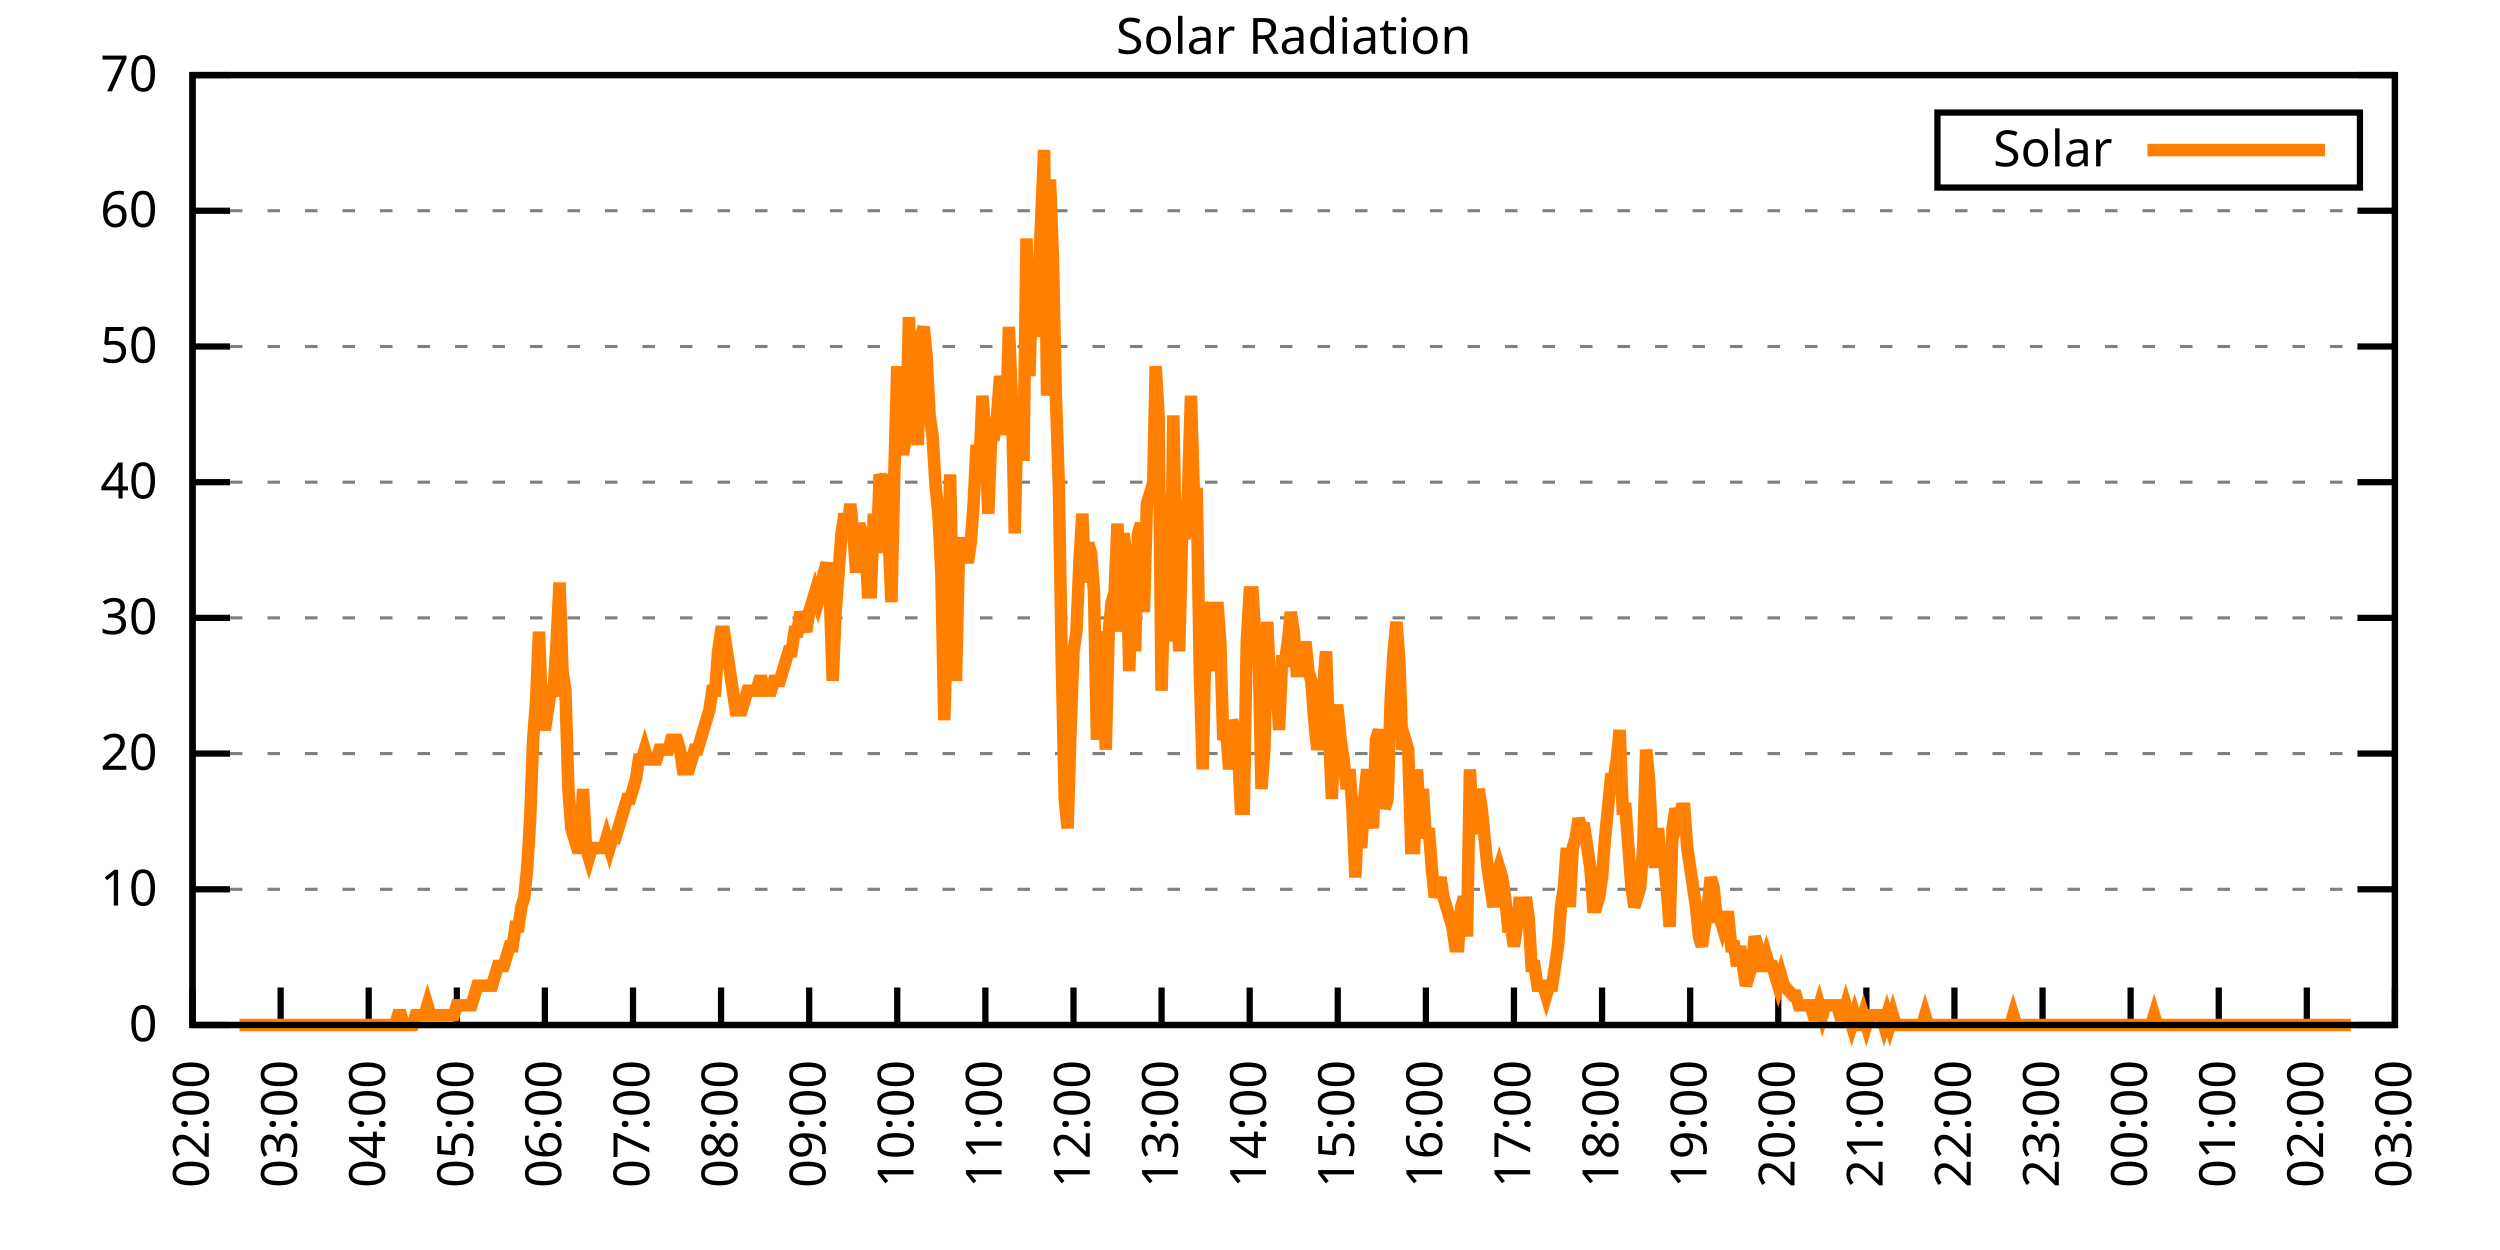
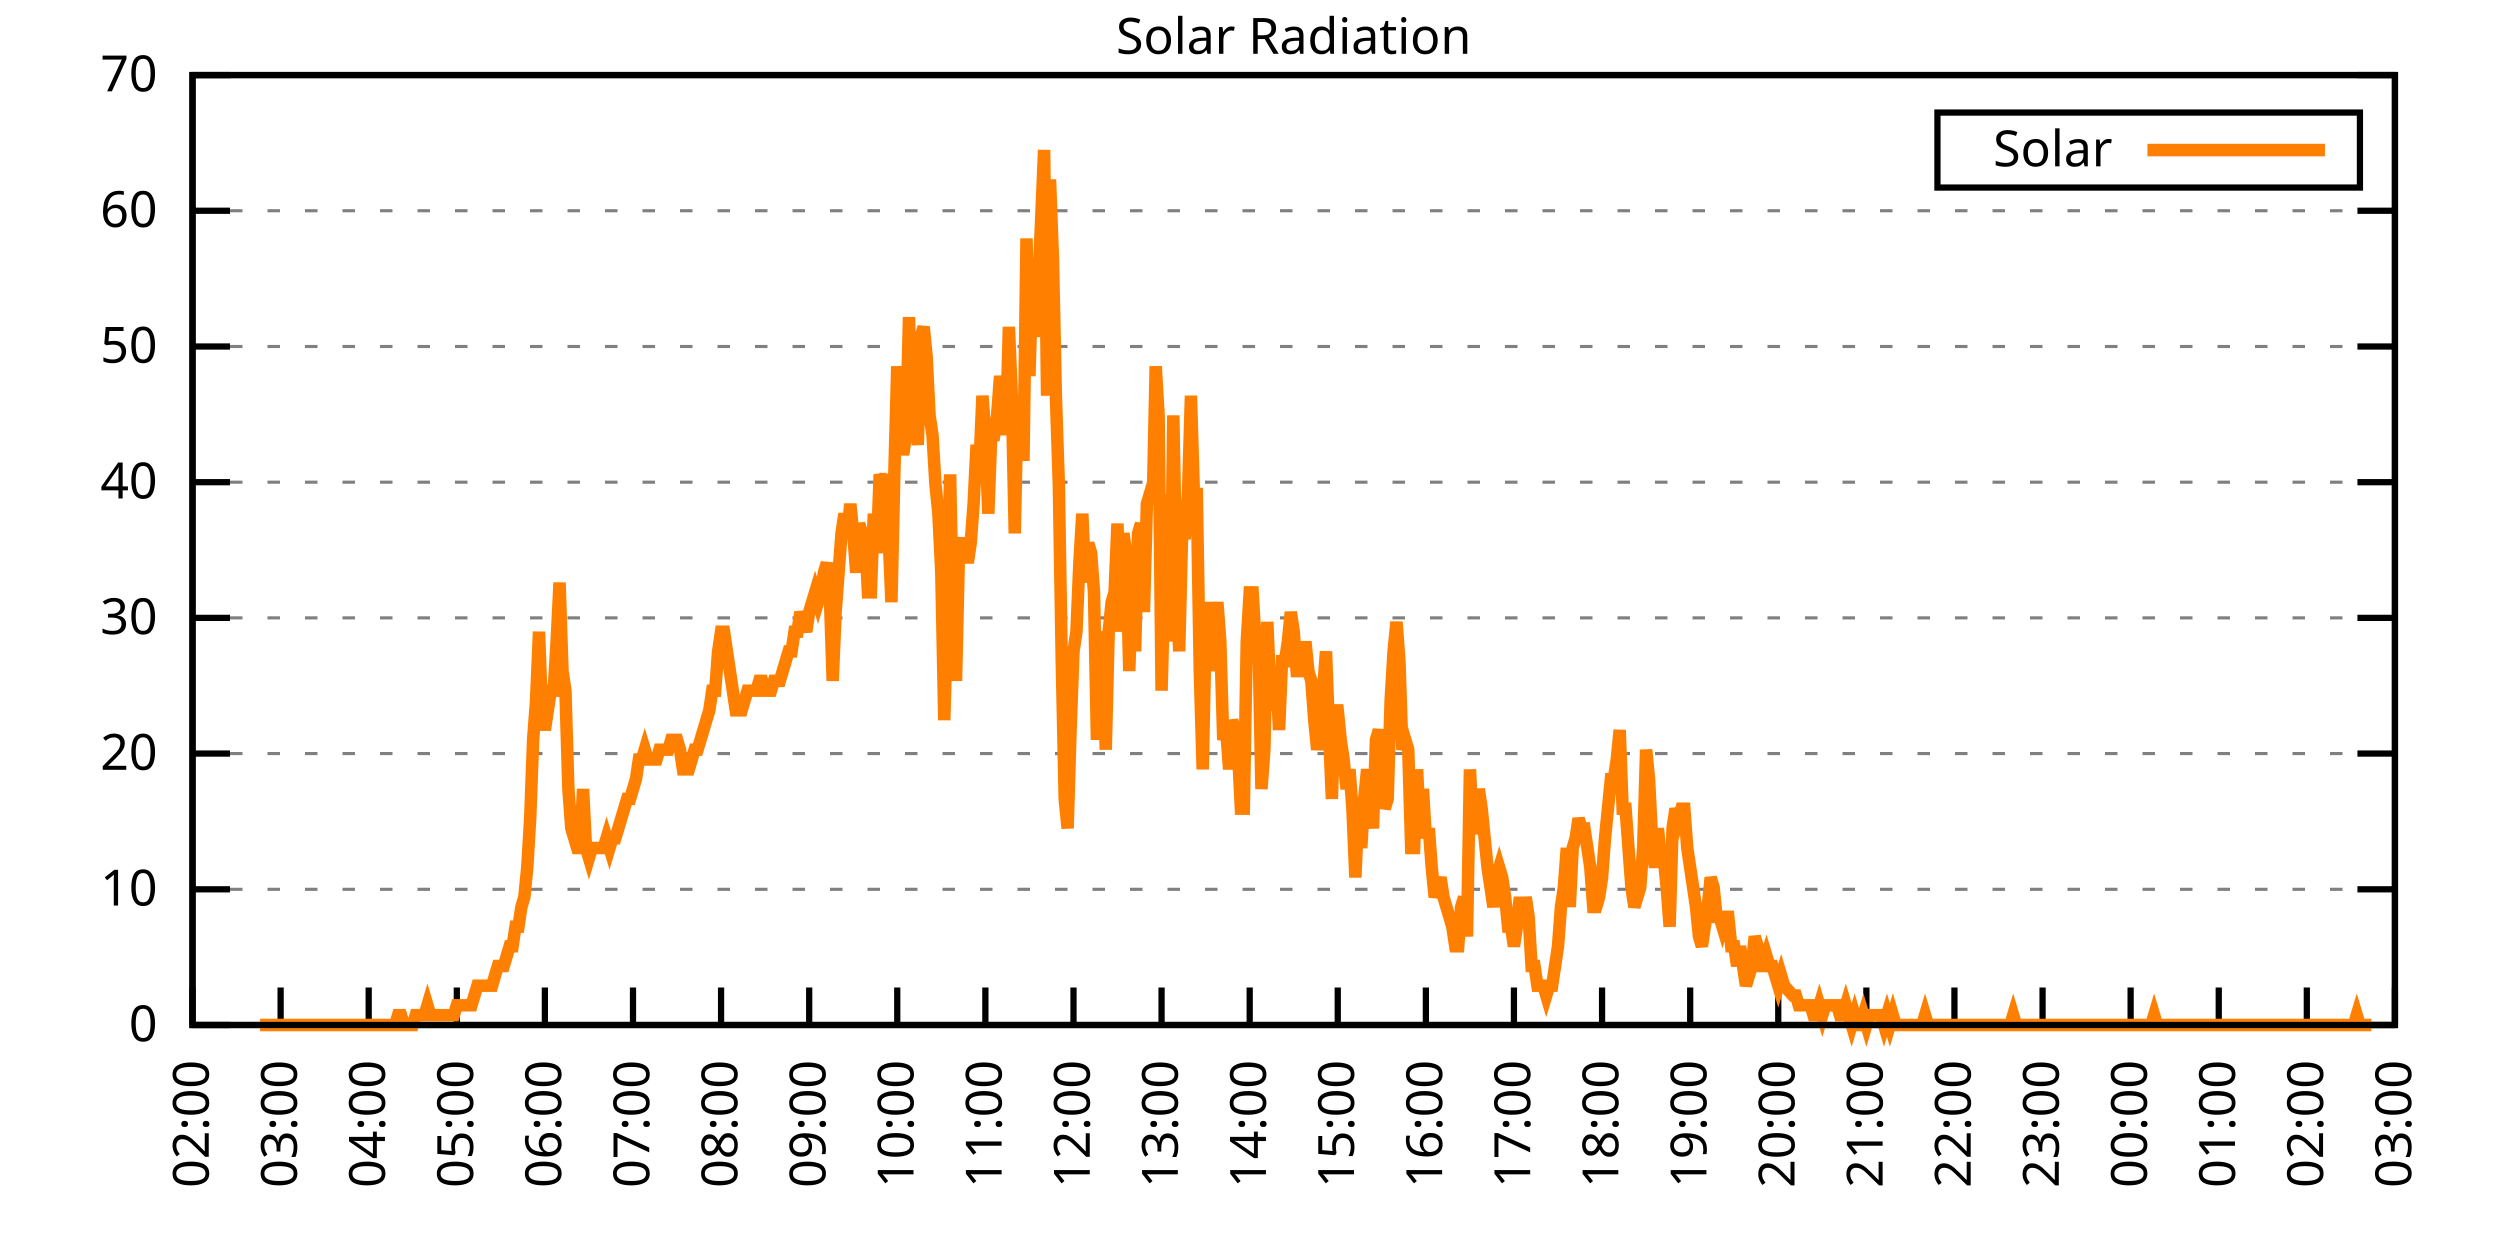
<svg xmlns="http://www.w3.org/2000/svg" xmlns:xlink="http://www.w3.org/1999/xlink" width="400" height="200" viewBox="0 0 400 200">
  <g id="gnuplot_canvas">
    <rect x="0" y="0" width="400" height="200" fill="none" />
    <defs>
      <circle id="gpDot" r="0.5" stroke-width="0.5" stroke="currentColor" />
      <path id="gpPt0" stroke-width="0.333" stroke="currentColor" d="M-1,0 h2 M0,-1 v2" />
      <path id="gpPt1" stroke-width="0.333" stroke="currentColor" d="M-1,-1 L1,1 M1,-1 L-1,1" />
      <path id="gpPt2" stroke-width="0.333" stroke="currentColor" d="M-1,0 L1,0 M0,-1 L0,1 M-1,-1 L1,1 M-1,1 L1,-1" />
      <rect id="gpPt3" stroke-width="0.333" stroke="currentColor" x="-1" y="-1" width="2" height="2" />
      <rect id="gpPt4" stroke-width="0.333" stroke="currentColor" fill="currentColor" x="-1" y="-1" width="2" height="2" />
      <circle id="gpPt5" stroke-width="0.333" stroke="currentColor" cx="0" cy="0" r="1" />
      <use xlink:href="#gpPt5" id="gpPt6" fill="currentColor" stroke="none" />
      <path id="gpPt7" stroke-width="0.333" stroke="currentColor" d="M0,-1.33 L-1.33,0.67 L1.33,0.67 z" />
      <use xlink:href="#gpPt7" id="gpPt8" fill="currentColor" stroke="none" />
      <use xlink:href="#gpPt7" id="gpPt9" stroke="currentColor" transform="rotate(180)" />
      <use xlink:href="#gpPt9" id="gpPt10" fill="currentColor" stroke="none" />
      <use xlink:href="#gpPt3" id="gpPt11" stroke="currentColor" transform="rotate(45)" />
      <use xlink:href="#gpPt11" id="gpPt12" fill="currentColor" stroke="none" />
      <path id="gpPt13" stroke-width="0.333" stroke="currentColor" d="M0,1.330 L1.265,0.411 L0.782,-1.067 L-0.782,-1.076 L-1.265,0.411 z" />
      <use xlink:href="#gpPt13" id="gpPt14" fill="currentColor" stroke="none" />
      <filter id="textbox" filterUnits="objectBoundingBox" x="0" y="0" height="1" width="1">
        <feFlood flood-color="white" flood-opacity="1" result="bgnd" />
        <feComposite in="SourceGraphic" in2="bgnd" operator="atop" />
      </filter>
      <filter id="greybox" filterUnits="objectBoundingBox" x="0" y="0" height="1" width="1">
        <feFlood flood-color="lightgrey" flood-opacity="1" result="grey" />
        <feComposite in="SourceGraphic" in2="grey" operator="atop" />
      </filter>
    </defs>
    <g fill="none" color="white" stroke="currentColor" stroke-width="1.00" stroke-linecap="butt" stroke-linejoin="miter">
</g>
    <g fill="none" color="black" stroke="currentColor" stroke-width="1.00" stroke-linecap="butt" stroke-linejoin="miter">
      <g stroke="none" shape-rendering="crispEdges">
        <polygon fill="rgb(255, 255, 255)" points="30.80,164.00 383.18,164.00 383.18,12.02 30.80,12.02 " />
      </g>
    </g>
    <g fill="none" color="black" stroke="currentColor" stroke-width="1.00" stroke-linecap="butt" stroke-linejoin="miter">
</g>
    <g fill="none" color="black" stroke="black" stroke-width="0.50" stroke-linecap="butt" stroke-linejoin="miter">
</g>
    <g fill="none" color="gray" stroke="currentColor" stroke-width="0.50" stroke-linecap="butt" stroke-linejoin="miter">
      <path stroke="gray" stroke-dasharray="2,4" class="gridline" d="M30.80,164.00 L383.19,164.00  " />
    </g>
    <g fill="none" color="gray" stroke="gray" stroke-width="1.00" stroke-linecap="butt" stroke-linejoin="miter">
</g>
    <g fill="none" color="black" stroke="currentColor" stroke-width="1.00" stroke-linecap="butt" stroke-linejoin="miter">
      <path stroke="black" d="M30.80,164.00 L36.80,164.00 M383.19,164.00 L377.19,164.00  " />
      <g transform="translate(25.20,166.60)" stroke="none" fill="black" font-family="Sans" font-size="8.00" text-anchor="end">
        <text>
          <tspan font-family="Sans"> 0</tspan>
        </text>
      </g>
    </g>
    <g fill="none" color="black" stroke="currentColor" stroke-width="1.00" stroke-linecap="butt" stroke-linejoin="miter">
</g>
    <g fill="none" color="black" stroke="black" stroke-width="0.50" stroke-linecap="butt" stroke-linejoin="miter">
</g>
    <g fill="none" color="gray" stroke="currentColor" stroke-width="0.50" stroke-linecap="butt" stroke-linejoin="miter">
      <path stroke="gray" stroke-dasharray="2,4" class="gridline" d="M30.80,142.29 L383.19,142.29  " />
    </g>
    <g fill="none" color="gray" stroke="gray" stroke-width="1.00" stroke-linecap="butt" stroke-linejoin="miter">
</g>
    <g fill="none" color="black" stroke="currentColor" stroke-width="1.00" stroke-linecap="butt" stroke-linejoin="miter">
      <path stroke="black" d="M30.80,142.29 L36.80,142.29 M383.19,142.29 L377.19,142.29  " />
      <g transform="translate(25.20,144.89)" stroke="none" fill="black" font-family="Sans" font-size="8.00" text-anchor="end">
        <text>
          <tspan font-family="Sans"> 10</tspan>
        </text>
      </g>
    </g>
    <g fill="none" color="black" stroke="currentColor" stroke-width="1.00" stroke-linecap="butt" stroke-linejoin="miter">
</g>
    <g fill="none" color="black" stroke="black" stroke-width="0.50" stroke-linecap="butt" stroke-linejoin="miter">
</g>
    <g fill="none" color="gray" stroke="currentColor" stroke-width="0.50" stroke-linecap="butt" stroke-linejoin="miter">
      <path stroke="gray" stroke-dasharray="2,4" class="gridline" d="M30.80,120.57 L383.19,120.57  " />
    </g>
    <g fill="none" color="gray" stroke="gray" stroke-width="1.00" stroke-linecap="butt" stroke-linejoin="miter">
</g>
    <g fill="none" color="black" stroke="currentColor" stroke-width="1.00" stroke-linecap="butt" stroke-linejoin="miter">
      <path stroke="black" d="M30.80,120.57 L36.80,120.57 M383.19,120.57 L377.19,120.57  " />
      <g transform="translate(25.20,123.17)" stroke="none" fill="black" font-family="Sans" font-size="8.00" text-anchor="end">
        <text>
          <tspan font-family="Sans"> 20</tspan>
        </text>
      </g>
    </g>
    <g fill="none" color="black" stroke="currentColor" stroke-width="1.00" stroke-linecap="butt" stroke-linejoin="miter">
</g>
    <g fill="none" color="black" stroke="black" stroke-width="0.50" stroke-linecap="butt" stroke-linejoin="miter">
</g>
    <g fill="none" color="gray" stroke="currentColor" stroke-width="0.50" stroke-linecap="butt" stroke-linejoin="miter">
      <path stroke="gray" stroke-dasharray="2,4" class="gridline" d="M30.80,98.86 L383.19,98.86  " />
    </g>
    <g fill="none" color="gray" stroke="gray" stroke-width="1.00" stroke-linecap="butt" stroke-linejoin="miter">
</g>
    <g fill="none" color="black" stroke="currentColor" stroke-width="1.00" stroke-linecap="butt" stroke-linejoin="miter">
      <path stroke="black" d="M30.80,98.86 L36.80,98.86 M383.19,98.86 L377.19,98.86  " />
      <g transform="translate(25.20,101.46)" stroke="none" fill="black" font-family="Sans" font-size="8.00" text-anchor="end">
        <text>
          <tspan font-family="Sans"> 30</tspan>
        </text>
      </g>
    </g>
    <g fill="none" color="black" stroke="currentColor" stroke-width="1.00" stroke-linecap="butt" stroke-linejoin="miter">
</g>
    <g fill="none" color="black" stroke="black" stroke-width="0.50" stroke-linecap="butt" stroke-linejoin="miter">
</g>
    <g fill="none" color="gray" stroke="currentColor" stroke-width="0.50" stroke-linecap="butt" stroke-linejoin="miter">
      <path stroke="gray" stroke-dasharray="2,4" class="gridline" d="M30.80,77.15 L383.19,77.15  " />
    </g>
    <g fill="none" color="gray" stroke="gray" stroke-width="1.00" stroke-linecap="butt" stroke-linejoin="miter">
</g>
    <g fill="none" color="black" stroke="currentColor" stroke-width="1.00" stroke-linecap="butt" stroke-linejoin="miter">
      <path stroke="black" d="M30.80,77.15 L36.80,77.15 M383.19,77.15 L377.19,77.15  " />
      <g transform="translate(25.20,79.75)" stroke="none" fill="black" font-family="Sans" font-size="8.00" text-anchor="end">
        <text>
          <tspan font-family="Sans"> 40</tspan>
        </text>
      </g>
    </g>
    <g fill="none" color="black" stroke="currentColor" stroke-width="1.00" stroke-linecap="butt" stroke-linejoin="miter">
</g>
    <g fill="none" color="black" stroke="black" stroke-width="0.50" stroke-linecap="butt" stroke-linejoin="miter">
</g>
    <g fill="none" color="gray" stroke="currentColor" stroke-width="0.50" stroke-linecap="butt" stroke-linejoin="miter">
      <path stroke="gray" stroke-dasharray="2,4" class="gridline" d="M30.80,55.44 L383.19,55.44  " />
    </g>
    <g fill="none" color="gray" stroke="gray" stroke-width="1.00" stroke-linecap="butt" stroke-linejoin="miter">
</g>
    <g fill="none" color="black" stroke="currentColor" stroke-width="1.00" stroke-linecap="butt" stroke-linejoin="miter">
      <path stroke="black" d="M30.80,55.44 L36.80,55.44 M383.19,55.44 L377.19,55.44  " />
      <g transform="translate(25.20,58.04)" stroke="none" fill="black" font-family="Sans" font-size="8.00" text-anchor="end">
        <text>
          <tspan font-family="Sans"> 50</tspan>
        </text>
      </g>
    </g>
    <g fill="none" color="black" stroke="currentColor" stroke-width="1.00" stroke-linecap="butt" stroke-linejoin="miter">
</g>
    <g fill="none" color="black" stroke="black" stroke-width="0.50" stroke-linecap="butt" stroke-linejoin="miter">
</g>
    <g fill="none" color="gray" stroke="currentColor" stroke-width="0.50" stroke-linecap="butt" stroke-linejoin="miter">
      <path stroke="gray" stroke-dasharray="2,4" class="gridline" d="M30.80,33.72 L383.19,33.72  " />
    </g>
    <g fill="none" color="gray" stroke="gray" stroke-width="1.00" stroke-linecap="butt" stroke-linejoin="miter">
</g>
    <g fill="none" color="black" stroke="currentColor" stroke-width="1.00" stroke-linecap="butt" stroke-linejoin="miter">
      <path stroke="black" d="M30.80,33.72 L36.80,33.72 M383.19,33.72 L377.19,33.72  " />
      <g transform="translate(25.20,36.32)" stroke="none" fill="black" font-family="Sans" font-size="8.00" text-anchor="end">
        <text>
          <tspan font-family="Sans"> 60</tspan>
        </text>
      </g>
    </g>
    <g fill="none" color="black" stroke="currentColor" stroke-width="1.00" stroke-linecap="butt" stroke-linejoin="miter">
</g>
    <g fill="none" color="black" stroke="black" stroke-width="0.50" stroke-linecap="butt" stroke-linejoin="miter">
</g>
    <g fill="none" color="gray" stroke="currentColor" stroke-width="0.50" stroke-linecap="butt" stroke-linejoin="miter">
      <path stroke="gray" stroke-dasharray="2,4" class="gridline" d="M30.80,12.01 L383.19,12.01  " />
    </g>
    <g fill="none" color="gray" stroke="gray" stroke-width="1.00" stroke-linecap="butt" stroke-linejoin="miter">
</g>
    <g fill="none" color="black" stroke="currentColor" stroke-width="1.00" stroke-linecap="butt" stroke-linejoin="miter">
      <path stroke="black" d="M30.80,12.01 L36.80,12.01 M383.19,12.01 L377.19,12.01  " />
      <g transform="translate(25.20,14.61)" stroke="none" fill="black" font-family="Sans" font-size="8.00" text-anchor="end">
        <text>
          <tspan font-family="Sans"> 70</tspan>
        </text>
      </g>
    </g>
    <g fill="none" color="black" stroke="currentColor" stroke-width="1.00" stroke-linecap="butt" stroke-linejoin="miter">
      <path stroke="black" d="M30.80,164.00 L30.80,158.00  " />
      <g transform="translate(33.40,169.60) rotate(270.00)" stroke="none" fill="black" font-family="Sans" font-size="8.00" text-anchor="end">
        <text>
          <tspan font-family="Sans">02:00</tspan>
        </text>
      </g>
    </g>
    <g fill="none" color="black" stroke="currentColor" stroke-width="1.00" stroke-linecap="butt" stroke-linejoin="miter">
      <path stroke="black" d="M44.90,164.00 L44.90,158.00  " />
      <g transform="translate(47.50,169.60) rotate(270.00)" stroke="none" fill="black" font-family="Sans" font-size="8.00" text-anchor="end">
        <text>
          <tspan font-family="Sans">03:00</tspan>
        </text>
      </g>
    </g>
    <g fill="none" color="black" stroke="currentColor" stroke-width="1.00" stroke-linecap="butt" stroke-linejoin="miter">
      <path stroke="black" d="M58.99,164.00 L58.99,158.00  " />
      <g transform="translate(61.59,169.60) rotate(270.00)" stroke="none" fill="black" font-family="Sans" font-size="8.00" text-anchor="end">
        <text>
          <tspan font-family="Sans">04:00</tspan>
        </text>
      </g>
    </g>
    <g fill="none" color="black" stroke="currentColor" stroke-width="1.00" stroke-linecap="butt" stroke-linejoin="miter">
      <path stroke="black" d="M73.09,164.00 L73.09,158.00  " />
      <g transform="translate(75.69,169.60) rotate(270.00)" stroke="none" fill="black" font-family="Sans" font-size="8.00" text-anchor="end">
        <text>
          <tspan font-family="Sans">05:00</tspan>
        </text>
      </g>
    </g>
    <g fill="none" color="black" stroke="currentColor" stroke-width="1.00" stroke-linecap="butt" stroke-linejoin="miter">
      <path stroke="black" d="M87.18,164.00 L87.18,158.00  " />
      <g transform="translate(89.78,169.60) rotate(270.00)" stroke="none" fill="black" font-family="Sans" font-size="8.00" text-anchor="end">
        <text>
          <tspan font-family="Sans">06:00</tspan>
        </text>
      </g>
    </g>
    <g fill="none" color="black" stroke="currentColor" stroke-width="1.00" stroke-linecap="butt" stroke-linejoin="miter">
      <path stroke="black" d="M101.28,164.00 L101.28,158.00  " />
      <g transform="translate(103.88,169.60) rotate(270.00)" stroke="none" fill="black" font-family="Sans" font-size="8.00" text-anchor="end">
        <text>
          <tspan font-family="Sans">07:00</tspan>
        </text>
      </g>
    </g>
    <g fill="none" color="black" stroke="currentColor" stroke-width="1.00" stroke-linecap="butt" stroke-linejoin="miter">
      <path stroke="black" d="M115.37,164.00 L115.37,158.00  " />
      <g transform="translate(117.97,169.60) rotate(270.00)" stroke="none" fill="black" font-family="Sans" font-size="8.00" text-anchor="end">
        <text>
          <tspan font-family="Sans">08:00</tspan>
        </text>
      </g>
    </g>
    <g fill="none" color="black" stroke="currentColor" stroke-width="1.00" stroke-linecap="butt" stroke-linejoin="miter">
      <path stroke="black" d="M129.47,164.00 L129.47,158.00  " />
      <g transform="translate(132.07,169.60) rotate(270.00)" stroke="none" fill="black" font-family="Sans" font-size="8.00" text-anchor="end">
        <text>
          <tspan font-family="Sans">09:00</tspan>
        </text>
      </g>
    </g>
    <g fill="none" color="black" stroke="currentColor" stroke-width="1.00" stroke-linecap="butt" stroke-linejoin="miter">
      <path stroke="black" d="M143.56,164.00 L143.56,158.00  " />
      <g transform="translate(146.16,169.60) rotate(270.00)" stroke="none" fill="black" font-family="Sans" font-size="8.00" text-anchor="end">
        <text>
          <tspan font-family="Sans">10:00</tspan>
        </text>
      </g>
    </g>
    <g fill="none" color="black" stroke="currentColor" stroke-width="1.00" stroke-linecap="butt" stroke-linejoin="miter">
      <path stroke="black" d="M157.66,164.00 L157.66,158.00  " />
      <g transform="translate(160.26,169.60) rotate(270.00)" stroke="none" fill="black" font-family="Sans" font-size="8.00" text-anchor="end">
        <text>
          <tspan font-family="Sans">11:00</tspan>
        </text>
      </g>
    </g>
    <g fill="none" color="black" stroke="currentColor" stroke-width="1.00" stroke-linecap="butt" stroke-linejoin="miter">
      <path stroke="black" d="M171.76,164.00 L171.76,158.00  " />
      <g transform="translate(174.36,169.60) rotate(270.00)" stroke="none" fill="black" font-family="Sans" font-size="8.00" text-anchor="end">
        <text>
          <tspan font-family="Sans">12:00</tspan>
        </text>
      </g>
    </g>
    <g fill="none" color="black" stroke="currentColor" stroke-width="1.00" stroke-linecap="butt" stroke-linejoin="miter">
      <path stroke="black" d="M185.85,164.00 L185.85,158.00  " />
      <g transform="translate(188.45,169.60) rotate(270.00)" stroke="none" fill="black" font-family="Sans" font-size="8.00" text-anchor="end">
        <text>
          <tspan font-family="Sans">13:00</tspan>
        </text>
      </g>
    </g>
    <g fill="none" color="black" stroke="currentColor" stroke-width="1.00" stroke-linecap="butt" stroke-linejoin="miter">
      <path stroke="black" d="M199.95,164.00 L199.95,158.00  " />
      <g transform="translate(202.55,169.60) rotate(270.00)" stroke="none" fill="black" font-family="Sans" font-size="8.00" text-anchor="end">
        <text>
          <tspan font-family="Sans">14:00</tspan>
        </text>
      </g>
    </g>
    <g fill="none" color="black" stroke="currentColor" stroke-width="1.00" stroke-linecap="butt" stroke-linejoin="miter">
      <path stroke="black" d="M214.04,164.00 L214.04,158.00  " />
      <g transform="translate(216.64,169.60) rotate(270.00)" stroke="none" fill="black" font-family="Sans" font-size="8.00" text-anchor="end">
        <text>
          <tspan font-family="Sans">15:00</tspan>
        </text>
      </g>
    </g>
    <g fill="none" color="black" stroke="currentColor" stroke-width="1.00" stroke-linecap="butt" stroke-linejoin="miter">
      <path stroke="black" d="M228.14,164.00 L228.14,158.00  " />
      <g transform="translate(230.74,169.60) rotate(270.00)" stroke="none" fill="black" font-family="Sans" font-size="8.00" text-anchor="end">
        <text>
          <tspan font-family="Sans">16:00</tspan>
        </text>
      </g>
    </g>
    <g fill="none" color="black" stroke="currentColor" stroke-width="1.00" stroke-linecap="butt" stroke-linejoin="miter">
      <path stroke="black" d="M242.23,164.00 L242.23,158.00  " />
      <g transform="translate(244.83,169.60) rotate(270.00)" stroke="none" fill="black" font-family="Sans" font-size="8.00" text-anchor="end">
        <text>
          <tspan font-family="Sans">17:00</tspan>
        </text>
      </g>
    </g>
    <g fill="none" color="black" stroke="currentColor" stroke-width="1.00" stroke-linecap="butt" stroke-linejoin="miter">
      <path stroke="black" d="M256.33,164.00 L256.33,158.00  " />
      <g transform="translate(258.93,169.60) rotate(270.00)" stroke="none" fill="black" font-family="Sans" font-size="8.00" text-anchor="end">
        <text>
          <tspan font-family="Sans">18:00</tspan>
        </text>
      </g>
    </g>
    <g fill="none" color="black" stroke="currentColor" stroke-width="1.00" stroke-linecap="butt" stroke-linejoin="miter">
      <path stroke="black" d="M270.43,164.00 L270.43,158.00  " />
      <g transform="translate(273.03,169.60) rotate(270.00)" stroke="none" fill="black" font-family="Sans" font-size="8.00" text-anchor="end">
        <text>
          <tspan font-family="Sans">19:00</tspan>
        </text>
      </g>
    </g>
    <g fill="none" color="black" stroke="currentColor" stroke-width="1.00" stroke-linecap="butt" stroke-linejoin="miter">
      <path stroke="black" d="M284.52,164.00 L284.52,158.00  " />
      <g transform="translate(287.12,169.60) rotate(270.00)" stroke="none" fill="black" font-family="Sans" font-size="8.00" text-anchor="end">
        <text>
          <tspan font-family="Sans">20:00</tspan>
        </text>
      </g>
    </g>
    <g fill="none" color="black" stroke="currentColor" stroke-width="1.00" stroke-linecap="butt" stroke-linejoin="miter">
      <path stroke="black" d="M298.62,164.00 L298.62,158.00  " />
      <g transform="translate(301.22,169.60) rotate(270.00)" stroke="none" fill="black" font-family="Sans" font-size="8.00" text-anchor="end">
        <text>
          <tspan font-family="Sans">21:00</tspan>
        </text>
      </g>
    </g>
    <g fill="none" color="black" stroke="currentColor" stroke-width="1.00" stroke-linecap="butt" stroke-linejoin="miter">
      <path stroke="black" d="M312.71,164.00 L312.71,158.00  " />
      <g transform="translate(315.31,169.60) rotate(270.00)" stroke="none" fill="black" font-family="Sans" font-size="8.00" text-anchor="end">
        <text>
          <tspan font-family="Sans">22:00</tspan>
        </text>
      </g>
    </g>
    <g fill="none" color="black" stroke="currentColor" stroke-width="1.00" stroke-linecap="butt" stroke-linejoin="miter">
      <path stroke="black" d="M326.81,164.00 L326.81,158.00  " />
      <g transform="translate(329.41,169.60) rotate(270.00)" stroke="none" fill="black" font-family="Sans" font-size="8.00" text-anchor="end">
        <text>
          <tspan font-family="Sans">23:00</tspan>
        </text>
      </g>
    </g>
    <g fill="none" color="black" stroke="currentColor" stroke-width="1.00" stroke-linecap="butt" stroke-linejoin="miter">
      <path stroke="black" d="M340.90,164.00 L340.90,158.00  " />
      <g transform="translate(343.50,169.60) rotate(270.00)" stroke="none" fill="black" font-family="Sans" font-size="8.00" text-anchor="end">
        <text>
          <tspan font-family="Sans">00:00</tspan>
        </text>
      </g>
    </g>
    <g fill="none" color="black" stroke="currentColor" stroke-width="1.00" stroke-linecap="butt" stroke-linejoin="miter">
      <path stroke="black" d="M355.00,164.00 L355.00,158.00  " />
      <g transform="translate(357.60,169.60) rotate(270.00)" stroke="none" fill="black" font-family="Sans" font-size="8.00" text-anchor="end">
        <text>
          <tspan font-family="Sans">01:00</tspan>
        </text>
      </g>
    </g>
    <g fill="none" color="black" stroke="currentColor" stroke-width="1.00" stroke-linecap="butt" stroke-linejoin="miter">
      <path stroke="black" d="M369.09,164.00 L369.09,158.00  " />
      <g transform="translate(371.69,169.60) rotate(270.00)" stroke="none" fill="black" font-family="Sans" font-size="8.00" text-anchor="end">
        <text>
          <tspan font-family="Sans">02:00</tspan>
        </text>
      </g>
    </g>
    <g fill="none" color="black" stroke="currentColor" stroke-width="1.00" stroke-linecap="butt" stroke-linejoin="miter">
      <path stroke="black" d="M383.19,164.00 L383.19,158.00  " />
      <g transform="translate(385.79,169.60) rotate(270.00)" stroke="none" fill="black" font-family="Sans" font-size="8.00" text-anchor="end">
        <text>
          <tspan font-family="Sans">03:00</tspan>
        </text>
      </g>
    </g>
    <g fill="none" color="black" stroke="currentColor" stroke-width="1.00" stroke-linecap="butt" stroke-linejoin="miter">
</g>
    <g fill="none" color="black" stroke="currentColor" stroke-width="1.00" stroke-linecap="butt" stroke-linejoin="miter">
      <path stroke="black" d="M30.80,12.01 L30.80,164.00 L383.19,164.00 L383.19,12.01 L30.80,12.01 Z  " />
    </g>
    <g fill="none" color="black" stroke="currentColor" stroke-width="1.00" stroke-linecap="butt" stroke-linejoin="miter">
</g>
    <g fill="none" color="black" stroke="currentColor" stroke-width="1.00" stroke-linecap="butt" stroke-linejoin="miter">
      <path stroke="black" d="M309.99,30.01 L309.99,18.01 L377.59,18.01 L377.59,30.01 L309.99,30.01 Z  " />
    </g>
    <g id="Solar_Radiation_plot_1">
      <g fill="none" color="white" stroke="black" stroke-width="2.00" stroke-linecap="butt" stroke-linejoin="miter">
</g>
      <g fill="none" color="black" stroke="currentColor" stroke-width="2.00" stroke-linecap="butt" stroke-linejoin="miter">
        <g transform="translate(337.99,26.61)" stroke="none" fill="black" font-family="Sans" font-size="8.00" text-anchor="end">
          <text>
            <tspan font-family="Sans">Solar</tspan>
          </text>
        </g>
      </g>
      <g fill="none" color="black" stroke="currentColor" stroke-width="2.00" stroke-linecap="butt" stroke-linejoin="miter">
-         <path stroke="rgb(255, 127,   0)" d="M343.59,24.01 L371.99,24.01 M38.32,164.00 L38.79,164.00 L39.26,164.00 L39.73,164.00 L40.20,164.00 L40.67,164.00   L41.14,164.00 L41.61,164.00 L42.08,164.00 L42.55,164.00 L43.02,164.00 L43.49,164.00 L43.96,164.00 L44.43,164.00   L44.90,164.00 L45.37,164.00 L45.84,164.00 L46.31,164.00 L46.78,164.00 L47.24,164.00 L47.71,164.00 L48.18,164.00   L48.65,164.00 L49.12,164.00 L49.59,164.00 L50.06,164.00 L50.53,164.00 L51.00,164.00 L51.47,164.00 L51.94,164.00   L52.41,164.00 L52.88,164.00 L53.35,164.00 L53.82,164.00 L54.29,164.00 L54.76,164.00 L55.23,164.00 L55.70,164.00   L56.17,164.00 L56.64,164.00 L57.11,164.00 L57.58,164.00 L58.05,164.00 L58.52,164.00 L58.99,164.00 L59.46,164.00   L59.93,164.00 L60.40,164.00 L60.87,164.00 L61.34,164.00 L61.81,164.00 L62.28,164.00 L62.75,164.00 L63.22,164.00   L63.69,162.43 L64.16,162.43 L64.63,164.00 L65.10,164.00 L65.57,164.00 L66.04,164.00 L66.51,162.43 L66.98,162.43   L67.45,162.43 L67.92,162.43 L68.39,160.85 L68.86,162.43 L69.33,162.43 L69.80,162.43 L70.27,162.43 L70.74,162.43   L71.21,162.43 L71.68,162.43 L72.15,162.43 L72.62,162.43 L73.09,160.85 L73.56,160.85 L74.03,160.85 L74.50,160.85   L74.97,160.85 L75.44,160.85 L75.91,159.28 L76.38,157.71 L76.85,157.71 L77.32,157.71 L77.79,157.71 L78.26,157.71   L78.73,157.71 L79.19,156.13 L79.66,154.56 L80.13,154.56 L80.60,154.56 L81.07,152.99 L81.54,151.41 L82.01,151.41   L82.48,148.27 L82.95,148.27 L83.42,145.12 L83.89,143.55 L84.36,138.83 L84.83,130.96 L85.30,118.38 L85.77,112.09   L86.24,101.07 L86.71,113.66 L87.18,116.80 L87.65,113.66 L88.12,110.51 L88.59,110.51 L89.06,102.65 L89.53,93.21   L90.00,107.37 L90.47,110.51 L90.94,126.24 L91.41,132.54 L91.88,134.11 L92.35,135.68 L92.82,135.68 L93.29,126.24   L93.76,135.68 L94.23,137.26 L94.70,135.68 L95.17,135.68 L95.64,135.68 L96.11,135.68 L96.58,135.68 L97.05,134.11   L97.52,135.68 L97.99,134.11 L98.46,134.11 L98.93,132.54 L99.40,130.96 L99.87,129.39 L100.34,127.82 L100.81,127.82   L101.28,126.24 L101.75,124.67 L102.22,121.52 L102.69,121.52 L103.16,119.95 L103.63,121.52 L104.10,121.52 L104.57,121.52   L105.04,121.52 L105.51,119.95 L105.98,119.95 L106.45,119.95 L106.92,119.95 L107.39,118.38 L107.86,118.38 L108.33,118.38   L108.80,119.95 L109.27,123.10 L109.74,123.10 L110.21,123.10 L110.68,121.52 L111.14,119.95 L111.61,119.95 L112.08,118.38   L112.55,116.80 L113.02,115.23 L113.49,113.66 L113.96,110.51 L114.43,110.51 L114.90,104.22 L115.37,101.07 L115.84,101.07   L116.31,104.22 L116.78,107.37 L117.25,110.51 L117.72,113.66 L118.19,113.66 L118.66,113.66 L119.13,112.09 L119.60,110.51   L120.07,110.51 L120.54,110.51 L121.01,110.51 L121.48,108.94 L121.95,108.94 L122.42,110.51 L122.89,110.51 L123.36,110.51   L123.83,108.94 L124.30,108.94 L124.77,108.94 L125.24,107.37 L125.71,105.79 L126.18,104.22 L126.65,104.22 L127.12,101.07   L127.59,101.07 L128.06,97.93 L128.53,99.50 L129.00,101.07 L129.47,97.93 L129.94,96.35 L130.41,94.78 L130.88,96.35   L131.35,94.78 L131.82,91.63 L132.29,90.06 L132.76,94.78 L133.23,108.94 L133.70,97.93 L134.17,91.63 L134.64,85.34   L135.11,82.19 L135.58,85.34 L136.05,80.62 L136.52,85.34 L136.99,91.63 L137.46,83.77 L137.93,85.34 L138.40,85.34   L138.87,94.78 L139.34,94.78 L139.81,82.19 L140.28,88.49 L140.75,75.90 L141.22,77.48 L141.69,75.90 L142.16,85.34   L142.63,96.35 L143.09,75.90 L143.56,58.60 L144.03,69.61 L144.50,72.76 L144.97,69.61 L145.44,50.73 L145.91,69.61   L146.38,66.46 L146.85,71.18 L147.32,53.88 L147.79,52.30 L148.26,57.02 L148.73,66.46 L149.20,69.61 L149.67,77.48   L150.14,82.19 L150.61,91.63 L151.08,115.23 L151.55,99.50 L152.02,75.90 L152.49,99.50 L152.96,108.94 L153.43,88.49   L153.90,86.91 L154.37,86.91 L154.84,90.06 L155.31,86.91 L155.78,80.62 L156.25,71.18 L156.72,74.33 L157.19,63.32   L157.66,69.61 L158.13,82.19 L158.60,69.61 L159.07,69.61 L159.54,66.46 L160.01,60.17 L160.48,63.32 L160.95,69.61   L161.42,52.30 L161.89,63.32 L162.36,85.34 L162.83,63.32 L163.30,72.76 L163.77,72.76 L164.24,38.15 L164.71,60.17   L165.18,44.44 L165.65,53.88 L166.12,46.01 L166.59,35.00 L167.06,23.99 L167.53,63.32 L168.00,28.71 L168.47,41.29   L168.94,63.32 L169.41,77.48 L169.88,105.79 L170.35,127.82 L170.82,132.54 L171.29,116.80 L171.76,104.22 L172.23,101.07   L172.70,90.06 L173.17,82.19 L173.64,93.21 L174.11,86.91 L174.58,88.49 L175.04,94.78 L175.51,118.38 L175.98,104.22   L176.45,101.07 L176.92,119.95 L177.39,101.07 L177.86,96.35 L178.33,94.78 L178.80,83.77 L179.27,101.07 L179.74,85.34   L180.21,88.49 L180.68,107.37 L181.15,93.21 L181.62,104.22 L182.09,85.34 L182.56,83.77 L183.03,97.93 L183.50,80.62   L183.97,79.05 L184.44,80.62 L184.91,58.60 L185.38,66.46 L185.85,110.51 L186.32,93.21 L186.79,79.05 L187.26,102.65   L187.73,66.46 L188.20,91.63 L188.67,104.22 L189.14,85.34 L189.61,85.34 L190.08,79.05 L190.55,63.32 L191.02,79.05   L191.49,79.05 L191.96,107.37 L192.43,123.10 L192.90,101.07 L193.37,96.35 L193.84,107.37 L194.31,101.07 L194.78,96.35   L195.25,102.65 L195.72,118.38 L196.19,116.80 L196.66,123.10 L197.13,115.23 L197.60,116.80 L198.07,119.95 L198.54,129.39   L199.01,129.39 L199.48,102.65 L199.95,94.78 L200.42,94.78 L200.89,102.65 L201.36,102.65 L201.83,126.24 L202.30,119.95   L202.77,99.50 L203.24,110.51 L203.71,113.66 L204.18,107.37 L204.65,116.80 L205.12,105.79 L205.59,105.79 L206.06,102.65   L206.53,97.93 L207.00,101.07 L207.46,107.37 L207.93,107.37 L208.40,107.37 L208.87,102.65 L209.34,107.37 L209.81,108.94   L210.28,115.23 L210.75,119.95 L211.22,116.80 L211.69,110.51 L212.16,104.22 L212.63,116.80 L213.10,127.82 L213.57,113.66   L214.04,113.66 L214.51,118.38 L214.98,121.52 L215.45,126.24 L215.92,123.10 L216.39,129.39 L216.86,140.40 L217.33,129.39   L217.80,135.68 L218.27,127.82 L218.74,123.10 L219.21,127.82 L219.68,132.54 L220.15,118.38 L220.62,116.80 L221.09,119.95   L221.56,129.39 L222.03,127.82 L222.50,112.09 L222.97,104.22 L223.44,99.50 L223.91,105.79 L224.38,119.95 L224.85,118.38   L225.32,119.95 L225.79,135.68 L226.26,135.68 L226.73,123.10 L227.20,132.54 L227.67,126.24 L228.14,134.11 L228.61,132.54   L229.08,138.83 L229.55,143.55 L230.02,141.98 L230.49,140.40 L230.96,143.55 L231.43,145.12 L231.90,146.70 L232.37,148.27   L232.84,151.41 L233.31,151.41 L233.78,145.12 L234.25,143.55 L234.72,149.84 L235.19,123.10 L235.66,132.54 L236.13,132.54   L236.60,126.24 L237.07,129.39 L237.54,134.11 L238.01,138.83 L238.48,141.98 L238.95,145.12 L239.41,140.40 L239.88,138.83   L240.35,140.40 L240.82,143.55 L241.29,148.27 L241.76,148.27 L242.23,151.41 L242.70,148.27 L243.17,143.55 L243.64,148.27   L244.11,143.55 L244.58,146.70 L245.05,154.56 L245.52,154.56 L245.99,157.71 L246.46,157.71 L246.93,157.71 L247.40,159.28   L247.87,157.71 L248.34,157.71 L248.81,154.56 L249.28,151.41 L249.75,145.12 L250.22,141.98 L250.69,135.68 L251.16,145.12   L251.63,135.68 L252.10,134.11 L252.57,130.96 L253.04,132.54 L253.51,132.54 L253.98,135.68 L254.45,138.83 L254.92,145.12   L255.39,145.12 L255.86,143.55 L256.33,140.40 L256.80,134.11 L257.27,129.39 L257.74,124.67 L258.21,124.67 L258.68,121.52   L259.15,116.80 L259.62,129.39 L260.09,129.39 L260.56,135.68 L261.03,141.98 L261.50,145.12 L261.97,143.55 L262.44,141.98   L262.91,135.68 L263.38,119.95 L263.85,124.67 L264.32,134.11 L264.79,138.83 L265.26,132.54 L265.73,137.26 L266.20,137.26   L266.67,141.98 L267.14,148.27 L267.61,132.54 L268.08,129.39 L268.55,130.96 L269.02,129.39 L269.49,129.39 L269.96,135.68   L270.43,138.83 L270.90,141.98 L271.36,145.12 L271.83,149.84 L272.30,151.41 L272.77,148.27 L273.24,145.12 L273.71,140.40   L274.18,141.98 L274.65,146.70 L275.12,146.70 L275.59,148.27 L276.06,146.70 L276.53,146.70 L277.00,151.41 L277.47,151.41   L277.94,154.56 L278.41,151.41 L278.88,154.56 L279.35,157.71 L279.82,156.13 L280.29,154.56 L280.76,149.84 L281.23,151.41   L281.70,154.56 L282.17,154.56 L282.64,152.99 L283.11,154.56 L283.58,154.56 L284.05,156.13 L284.52,157.71 L284.99,156.13   L285.46,157.71 L286.87,159.28 L287.34,159.28 L287.81,160.85 L288.28,160.85 L288.75,160.85 L289.22,160.85 L289.69,160.85   L290.16,162.43 L290.63,162.43 L291.10,160.85 L291.57,162.43 L292.04,160.85 L292.51,160.85 L292.98,160.85 L293.45,160.85   L293.92,160.85 L294.39,162.43 L294.86,162.43 L295.33,160.85 L295.80,162.43 L296.27,164.00 L296.74,162.43 L297.21,164.00   L297.68,164.00 L298.15,162.43 L298.62,164.00 L299.09,162.43 L299.56,162.43 L300.03,162.43 L300.50,162.43 L300.97,162.43   L301.44,164.00 L301.91,162.43 L302.38,164.00 L302.85,162.43 L303.31,164.00 L303.78,164.00 L304.25,164.00 L304.72,164.00   L305.19,164.00 L305.66,164.00 L306.13,164.00 L306.60,164.00 L307.07,164.00 L307.54,164.00 L308.01,162.43 L308.48,164.00   L308.95,164.00 L309.42,164.00 L309.89,164.00 L310.36,164.00 L310.83,164.00 L311.30,164.00 L311.77,164.00 L312.24,164.00   L312.71,164.00 L313.18,164.00 L313.65,164.00 L314.12,164.00 L314.59,164.00 L315.06,164.00 L315.53,164.00 L316.00,164.00   L316.47,164.00 L316.94,164.00 L317.41,164.00 L317.88,164.00 L318.35,164.00 L318.82,164.00 L319.29,164.00 L319.76,164.00   L320.23,164.00 L320.70,164.00 L321.17,164.00 L321.64,164.00 L322.11,162.43 L322.58,164.00 L323.05,164.00 L323.52,164.00   L323.99,164.00 L324.46,164.00 L324.93,164.00 L325.40,164.00 L325.87,164.00 L326.34,164.00 L326.81,164.00 L327.28,164.00   L327.75,164.00 L328.22,164.00 L328.69,164.00 L329.16,164.00 L329.63,164.00 L330.10,164.00 L330.57,164.00 L331.04,164.00   L331.51,164.00 L331.98,164.00 L332.45,164.00 L332.92,164.00 L333.39,164.00 L333.86,164.00 L334.33,164.00 L334.80,164.00   L335.26,164.00 L335.73,164.00 L336.20,164.00 L336.67,164.00 L337.14,164.00 L337.61,164.00 L338.08,164.00 L338.55,164.00   L339.02,164.00 L339.49,164.00 L339.96,164.00 L340.43,164.00 L340.90,164.00 L341.37,164.00 L341.84,164.00 L342.31,164.00   L342.78,164.00 L343.25,164.00 L343.72,164.00 L344.19,164.00 L344.66,162.43 L345.13,164.00 L345.60,164.00 L346.07,164.00   L346.54,164.00 L347.01,164.00 L347.48,164.00 L347.95,164.00 L348.42,164.00 L348.89,164.00 L349.36,164.00 L349.83,164.00   L350.30,164.00 L350.77,164.00 L351.24,164.00 L351.71,164.00 L352.18,164.00 L352.65,164.00 L353.12,164.00 L353.59,164.00   L354.06,164.00 L354.53,164.00 L355.00,164.00 L355.47,164.00 L355.94,164.00 L356.41,164.00 L356.88,164.00 L357.35,164.00   L357.82,164.00 L358.29,164.00 L358.76,164.00 L359.23,164.00 L359.70,164.00 L360.17,164.00 L360.64,164.00 L361.11,164.00   L361.58,164.00 L362.05,164.00 L362.52,164.00 L362.99,164.00 L363.46,164.00 L363.93,164.00 L364.40,164.00 L364.87,164.00   L365.34,164.00 L365.81,164.00 L366.28,164.00 L366.75,164.00 L367.21,164.00 L367.68,164.00 L368.15,164.00 L368.62,164.00   L369.09,164.00 L369.56,164.00 L370.03,164.00 L370.50,164.00 L370.97,164.00 L371.44,164.00 L371.91,164.00 L372.38,164.00   L372.85,164.00 L373.32,164.00 L373.79,164.00 L374.26,164.00 L374.73,164.00 L375.20,164.00 L375.67,164.00 L376.14,164.00    " />
+         <path stroke="rgb(255, 127,   0)" d="M343.59,24.01 L371.99,24.01 M41.61,164.00 L42.08,164.00 L42.55,164.00 L43.02,164.00 L43.49,164.00 L43.96,164.00   L44.43,164.00 L44.90,164.00 L45.37,164.00 L45.84,164.00 L46.31,164.00 L46.78,164.00 L47.24,164.00 L47.71,164.00   L48.18,164.00 L48.65,164.00 L49.12,164.00 L49.59,164.00 L50.06,164.00 L50.53,164.00 L51.00,164.00 L51.47,164.00   L51.94,164.00 L52.41,164.00 L52.88,164.00 L53.35,164.00 L53.82,164.00 L54.29,164.00 L54.76,164.00 L55.23,164.00   L55.70,164.00 L56.17,164.00 L56.64,164.00 L57.11,164.00 L57.58,164.00 L58.05,164.00 L58.52,164.00 L58.99,164.00   L59.46,164.00 L59.93,164.00 L60.40,164.00 L60.87,164.00 L61.34,164.00 L61.81,164.00 L62.28,164.00 L62.75,164.00   L63.22,164.00 L63.69,162.43 L64.16,162.43 L64.63,164.00 L65.10,164.00 L65.57,164.00 L66.04,164.00 L66.51,162.43   L66.98,162.43 L67.45,162.43 L67.92,162.43 L68.39,160.85 L68.86,162.43 L69.33,162.43 L69.80,162.43 L70.27,162.43   L70.74,162.43 L71.21,162.43 L71.68,162.43 L72.15,162.43 L72.62,162.43 L73.09,160.85 L73.56,160.85 L74.03,160.85   L74.50,160.85 L74.97,160.85 L75.44,160.85 L75.91,159.28 L76.38,157.71 L76.85,157.71 L77.32,157.71 L77.79,157.71   L78.26,157.71 L78.73,157.71 L79.19,156.13 L79.66,154.56 L80.13,154.56 L80.60,154.56 L81.07,152.99 L81.54,151.41   L82.01,151.41 L82.48,148.27 L82.95,148.27 L83.42,145.12 L83.89,143.55 L84.36,138.83 L84.83,130.96 L85.30,118.38   L85.77,112.09 L86.24,101.07 L86.71,113.66 L87.18,116.80 L87.65,113.66 L88.12,110.51 L88.59,110.51 L89.06,102.65   L89.53,93.21 L90.00,107.37 L90.47,110.51 L90.94,126.24 L91.41,132.54 L91.88,134.11 L92.35,135.68 L92.82,135.68   L93.29,126.24 L93.76,135.68 L94.23,137.26 L94.70,135.68 L95.17,135.68 L95.64,135.68 L96.11,135.68 L96.58,135.68   L97.05,134.11 L97.52,135.68 L97.99,134.11 L98.46,134.11 L98.93,132.54 L99.40,130.96 L99.87,129.39 L100.34,127.82   L100.81,127.82 L101.28,126.24 L101.75,124.67 L102.22,121.52 L102.69,121.52 L103.16,119.95 L103.63,121.52 L104.10,121.52   L104.57,121.52 L105.04,121.52 L105.51,119.95 L105.98,119.95 L106.45,119.95 L106.92,119.95 L107.39,118.38 L107.86,118.38   L108.33,118.38 L108.80,119.95 L109.27,123.10 L109.74,123.10 L110.21,123.10 L110.68,121.52 L111.14,119.95 L111.61,119.95   L112.08,118.38 L112.55,116.80 L113.02,115.23 L113.49,113.66 L113.96,110.51 L114.43,110.51 L114.90,104.22 L115.37,101.07   L115.84,101.07 L116.31,104.22 L116.78,107.37 L117.25,110.51 L117.72,113.66 L118.19,113.66 L118.66,113.66 L119.13,112.09   L119.60,110.51 L120.07,110.51 L120.54,110.51 L121.01,110.51 L121.48,108.94 L121.95,108.94 L122.42,110.51 L122.89,110.51   L123.36,110.51 L123.83,108.94 L124.30,108.94 L124.77,108.94 L125.24,107.37 L125.71,105.79 L126.18,104.22 L126.65,104.22   L127.12,101.07 L127.59,101.07 L128.06,97.93 L128.53,99.50 L129.00,101.07 L129.47,97.93 L129.94,96.35 L130.41,94.78   L130.88,96.35 L131.35,94.78 L131.82,91.63 L132.29,90.06 L132.76,94.78 L133.23,108.94 L133.70,97.93 L134.17,91.63   L134.64,85.34 L135.11,82.19 L135.58,85.34 L136.05,80.62 L136.52,85.34 L136.99,91.63 L137.46,83.77 L137.93,85.34   L138.40,85.34 L138.87,94.78 L139.34,94.78 L139.81,82.19 L140.28,88.49 L140.75,75.90 L141.22,77.48 L141.69,75.90   L142.16,85.34 L142.63,96.35 L143.09,75.90 L143.56,58.60 L144.03,69.61 L144.50,72.76 L144.97,69.61 L145.44,50.73   L145.91,69.61 L146.38,66.46 L146.85,71.18 L147.32,53.88 L147.79,52.30 L148.26,57.02 L148.73,66.46 L149.20,69.61   L149.67,77.48 L150.14,82.19 L150.61,91.63 L151.08,115.23 L151.55,99.50 L152.02,75.90 L152.49,99.50 L152.96,108.94   L153.43,88.49 L153.90,86.91 L154.37,86.91 L154.84,90.06 L155.31,86.91 L155.78,80.62 L156.25,71.18 L156.72,74.33   L157.19,63.32 L157.66,69.61 L158.13,82.19 L158.60,69.61 L159.07,69.61 L159.54,66.46 L160.01,60.17 L160.48,63.32   L160.95,69.61 L161.42,52.30 L161.89,63.32 L162.36,85.34 L162.83,63.32 L163.30,72.76 L163.77,72.76 L164.24,38.15   L164.71,60.17 L165.18,44.44 L165.65,53.88 L166.12,46.01 L166.59,35.00 L167.06,23.99 L167.53,63.32 L168.00,28.71   L168.47,41.29 L168.94,63.32 L169.41,77.48 L169.88,105.79 L170.35,127.82 L170.82,132.54 L171.29,116.80 L171.76,104.22   L172.23,101.07 L172.70,90.06 L173.17,82.19 L173.64,93.21 L174.11,86.91 L174.58,88.49 L175.04,94.78 L175.51,118.38   L175.98,104.22 L176.45,101.07 L176.92,119.95 L177.39,101.07 L177.86,96.35 L178.33,94.78 L178.80,83.77 L179.27,101.07   L179.74,85.34 L180.21,88.49 L180.68,107.37 L181.15,93.21 L181.62,104.22 L182.09,85.34 L182.56,83.77 L183.03,97.93   L183.50,80.62 L183.97,79.05 L184.44,80.62 L184.91,58.60 L185.38,66.46 L185.85,110.51 L186.32,93.21 L186.79,79.05   L187.26,102.65 L187.73,66.46 L188.20,91.63 L188.67,104.22 L189.14,85.34 L189.61,85.34 L190.08,79.05 L190.55,63.32   L191.02,79.05 L191.49,79.05 L191.96,107.37 L192.43,123.10 L192.90,101.07 L193.37,96.35 L193.84,107.37 L194.31,101.07   L194.78,96.35 L195.25,102.65 L195.72,118.38 L196.19,116.80 L196.66,123.10 L197.13,115.23 L197.60,116.80 L198.07,119.95   L198.54,129.39 L199.01,129.39 L199.48,102.65 L199.95,94.78 L200.42,94.78 L200.89,102.65 L201.36,102.65 L201.83,126.24   L202.30,119.95 L202.77,99.50 L203.24,110.51 L203.71,113.66 L204.18,107.37 L204.65,116.80 L205.12,105.79 L205.59,105.79   L206.06,102.65 L206.53,97.93 L207.00,101.07 L207.46,107.37 L207.93,107.37 L208.40,107.37 L208.87,102.65 L209.34,107.37   L209.81,108.94 L210.28,115.23 L210.75,119.95 L211.22,116.80 L211.69,110.51 L212.16,104.22 L212.63,116.80 L213.10,127.82   L213.57,113.66 L214.04,113.66 L214.51,118.38 L214.98,121.52 L215.45,126.24 L215.92,123.10 L216.39,129.39 L216.86,140.40   L217.33,129.39 L217.80,135.68 L218.27,127.82 L218.74,123.10 L219.21,127.82 L219.68,132.54 L220.15,118.38 L220.62,116.80   L221.09,119.95 L221.56,129.39 L222.03,127.82 L222.50,112.09 L222.97,104.22 L223.44,99.50 L223.91,105.79 L224.38,119.95   L224.85,118.38 L225.32,119.95 L225.79,135.68 L226.26,135.68 L226.73,123.10 L227.20,132.54 L227.67,126.24 L228.14,134.11   L228.61,132.54 L229.08,138.83 L229.55,143.55 L230.02,141.98 L230.49,140.40 L230.96,143.55 L231.43,145.12 L231.90,146.70   L232.37,148.27 L232.84,151.41 L233.31,151.41 L233.78,145.12 L234.25,143.55 L234.72,149.84 L235.19,123.10 L235.66,132.54   L236.13,132.54 L236.60,126.24 L237.07,129.39 L237.54,134.11 L238.01,138.83 L238.48,141.98 L238.95,145.12 L239.41,140.40   L239.88,138.83 L240.35,140.40 L240.82,143.55 L241.29,148.27 L241.76,148.27 L242.23,151.41 L242.70,148.27 L243.17,143.55   L243.64,148.27 L244.11,143.55 L244.58,146.70 L245.05,154.56 L245.52,154.56 L245.99,157.71 L246.46,157.71 L246.93,157.71   L247.40,159.28 L247.87,157.71 L248.34,157.71 L248.81,154.56 L249.28,151.41 L249.75,145.12 L250.22,141.98 L250.69,135.68   L251.16,145.12 L251.63,135.68 L252.10,134.11 L252.57,130.96 L253.04,132.54 L253.51,132.54 L253.98,135.68 L254.45,138.83   L254.92,145.12 L255.39,145.12 L255.86,143.55 L256.33,140.40 L256.80,134.11 L257.27,129.39 L257.74,124.67 L258.21,124.67   L258.68,121.52 L259.15,116.80 L259.62,129.39 L260.09,129.39 L260.56,135.68 L261.03,141.98 L261.50,145.12 L261.97,143.55   L262.44,141.98 L262.91,135.68 L263.38,119.95 L263.85,124.67 L264.32,134.11 L264.79,138.83 L265.26,132.54 L265.73,137.26   L266.20,137.26 L266.67,141.98 L267.14,148.27 L267.61,132.54 L268.08,129.39 L268.55,130.96 L269.02,129.39 L269.49,129.39   L269.96,135.68 L270.43,138.83 L270.90,141.98 L271.36,145.12 L271.83,149.84 L272.30,151.41 L272.77,148.27 L273.24,145.12   L273.71,140.40 L274.18,141.98 L274.65,146.70 L275.12,146.70 L275.59,148.27 L276.06,146.70 L276.53,146.70 L277.00,151.41   L277.47,151.41 L277.94,154.56 L278.41,151.41 L278.88,154.56 L279.35,157.71 L279.82,156.13 L280.29,154.56 L280.76,149.84   L281.23,151.41 L281.70,154.56 L282.17,154.56 L282.64,152.99 L283.11,154.56 L283.58,154.56 L284.05,156.13 L284.52,157.71   L284.99,156.13 L285.46,157.71 L286.87,159.28 L287.34,159.28 L287.81,160.85 L288.28,160.85 L288.75,160.85 L289.22,160.85   L289.69,160.85 L290.16,162.43 L290.63,162.43 L291.10,160.85 L291.57,162.43 L292.04,160.85 L292.51,160.85 L292.98,160.85   L293.45,160.85 L293.92,160.85 L294.39,162.43 L294.86,162.43 L295.33,160.85 L295.80,162.43 L296.27,164.00 L296.74,162.43   L297.21,164.00 L297.68,164.00 L298.15,162.43 L298.62,164.00 L299.09,162.43 L299.56,162.43 L300.03,162.43 L300.50,162.43   L300.97,162.43 L301.44,164.00 L301.91,162.43 L302.38,164.00 L302.85,162.43 L303.31,164.00 L303.78,164.00 L304.25,164.00   L304.72,164.00 L305.19,164.00 L305.66,164.00 L306.13,164.00 L306.60,164.00 L307.07,164.00 L307.54,164.00 L308.01,162.43   L308.48,164.00 L308.95,164.00 L309.42,164.00 L309.89,164.00 L310.36,164.00 L310.83,164.00 L311.30,164.00 L311.77,164.00   L312.24,164.00 L312.71,164.00 L313.18,164.00 L313.65,164.00 L314.12,164.00 L314.59,164.00 L315.06,164.00 L315.53,164.00   L316.00,164.00 L316.47,164.00 L316.94,164.00 L317.41,164.00 L317.88,164.00 L318.35,164.00 L318.82,164.00 L319.29,164.00   L319.76,164.00 L320.23,164.00 L320.70,164.00 L321.17,164.00 L321.64,164.00 L322.11,162.43 L322.58,164.00 L323.05,164.00   L323.52,164.00 L323.99,164.00 L324.46,164.00 L324.93,164.00 L325.40,164.00 L325.87,164.00 L326.34,164.00 L326.81,164.00   L327.28,164.00 L327.75,164.00 L328.22,164.00 L328.69,164.00 L329.16,164.00 L329.63,164.00 L330.10,164.00 L330.57,164.00   L331.04,164.00 L331.51,164.00 L331.98,164.00 L332.45,164.00 L332.92,164.00 L333.39,164.00 L333.86,164.00 L334.33,164.00   L334.80,164.00 L335.26,164.00 L335.73,164.00 L336.20,164.00 L336.67,164.00 L337.14,164.00 L337.61,164.00 L338.08,164.00   L338.55,164.00 L339.02,164.00 L339.49,164.00 L339.96,164.00 L340.43,164.00 L340.90,164.00 L341.37,164.00 L341.84,164.00   L342.31,164.00 L342.78,164.00 L343.25,164.00 L343.72,164.00 L344.19,164.00 L344.66,162.43 L345.13,164.00 L345.60,164.00   L346.07,164.00 L346.54,164.00 L347.01,164.00 L347.48,164.00 L347.95,164.00 L348.42,164.00 L348.89,164.00 L349.36,164.00   L349.83,164.00 L350.30,164.00 L350.77,164.00 L351.24,164.00 L351.71,164.00 L352.18,164.00 L352.65,164.00 L353.12,164.00   L353.59,164.00 L354.06,164.00 L354.53,164.00 L355.00,164.00 L355.47,164.00 L355.94,164.00 L356.41,164.00 L356.88,164.00   L357.35,164.00 L357.82,164.00 L358.29,164.00 L358.76,164.00 L359.23,164.00 L359.70,164.00 L360.17,164.00 L360.64,164.00   L361.11,164.00 L361.58,164.00 L362.05,164.00 L362.52,164.00 L362.99,164.00 L363.46,164.00 L363.93,164.00 L364.40,164.00   L364.87,164.00 L365.34,164.00 L365.81,164.00 L366.28,164.00 L366.75,164.00 L367.21,164.00 L367.68,164.00 L368.15,164.00   L368.62,164.00 L369.09,164.00 L369.56,164.00 L370.03,164.00 L370.50,164.00 L370.97,164.00 L371.44,164.00 L371.91,164.00   L372.38,164.00 L372.85,164.00 L373.32,164.00 L373.79,164.00 L374.26,164.00 L374.73,164.00 L375.20,164.00 L375.67,164.00   L376.14,164.00 L376.61,164.00 L377.08,162.43 L377.55,164.00 L378.02,164.00 L378.49,164.00 L378.96,164.00 L379.43,164.00    " />
      </g>
    </g>
    <g fill="none" color="black" stroke="currentColor" stroke-width="2.00" stroke-linecap="butt" stroke-linejoin="miter">
</g>
    <g fill="none" color="black" stroke="black" stroke-width="1.00" stroke-linecap="butt" stroke-linejoin="miter">
</g>
    <g fill="none" color="black" stroke="currentColor" stroke-width="1.00" stroke-linecap="butt" stroke-linejoin="miter">
      <path stroke="black" d="M30.80,12.01 L30.80,164.00 L383.19,164.00 L383.19,12.01 L30.80,12.01 Z  " />
      <g transform="translate(6.80,88.01) rotate(270.00)" stroke="none" fill="black" font-family="Sans" font-size="8.00" text-anchor="middle">
        <text />
      </g>
    </g>
    <g fill="none" color="black" stroke="currentColor" stroke-width="1.00" stroke-linecap="butt" stroke-linejoin="miter">
</g>
    <g fill="none" color="black" stroke="currentColor" stroke-width="1.00" stroke-linecap="butt" stroke-linejoin="miter">
      <g transform="translate(206.99,8.61)" stroke="none" fill="black" font-family="Sans" font-size="8.00" text-anchor="middle">
        <text>
          <tspan font-family="Sans">Solar Radiation</tspan>
        </text>
      </g>
    </g>
    <g fill="none" color="black" stroke="currentColor" stroke-width="1.00" stroke-linecap="butt" stroke-linejoin="miter">
</g>
  </g>
</svg>
